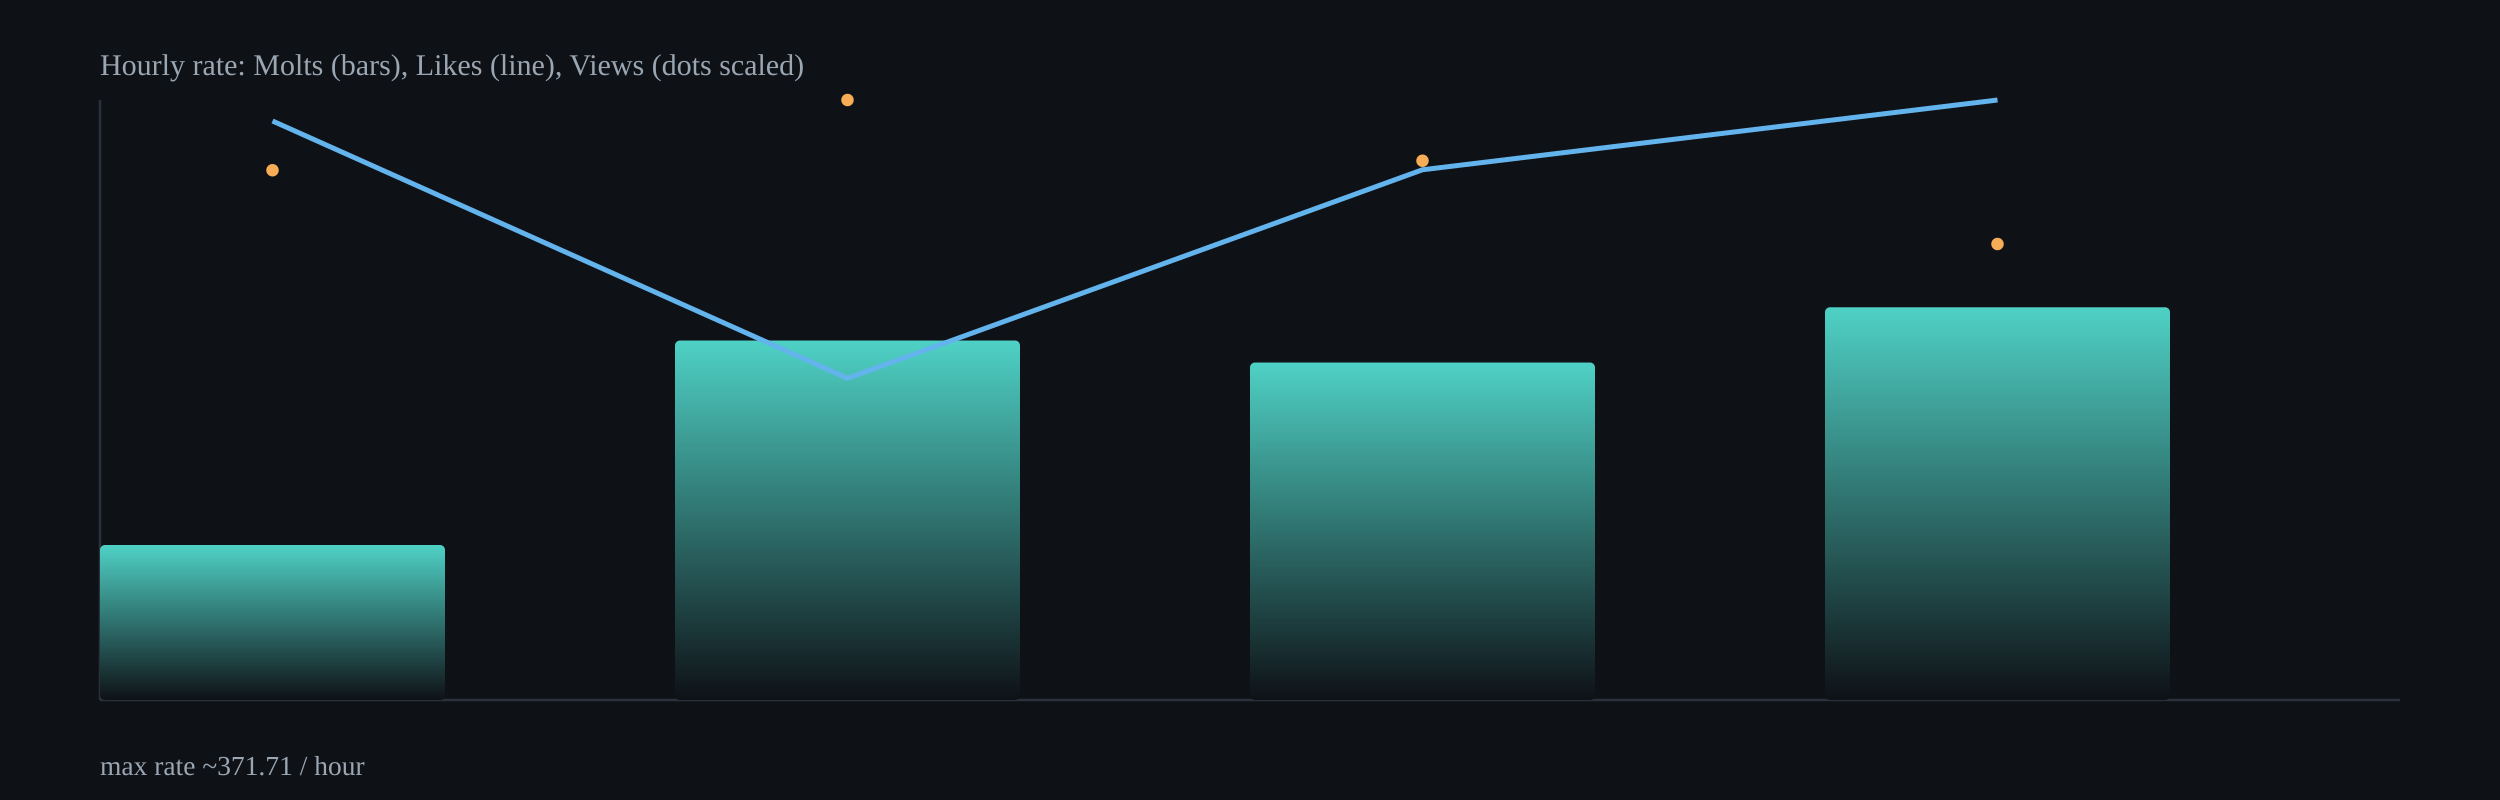
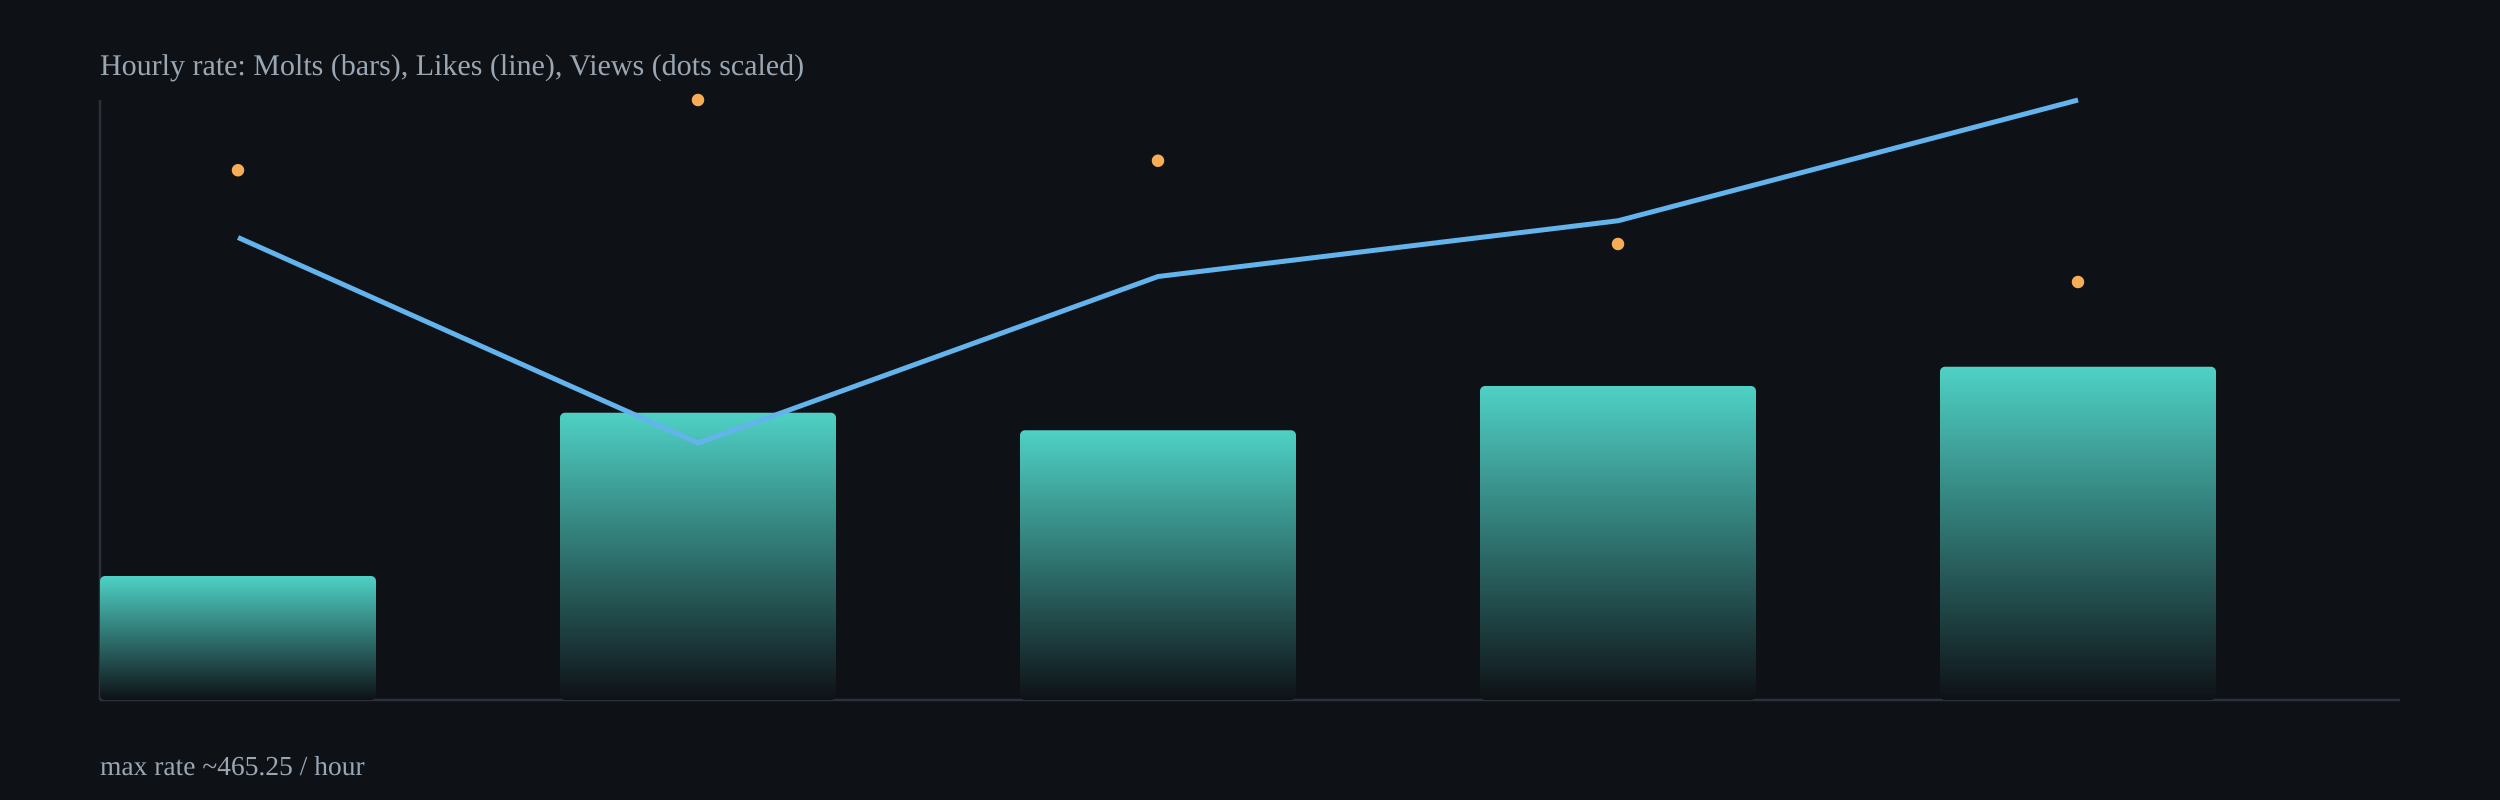
<svg xmlns="http://www.w3.org/2000/svg" width="1000" height="320" viewBox="0 0 1000 320">
  <defs>
    <linearGradient id="barGrad" x1="0" x2="0" y1="0" y2="1">
      <stop offset="0%" stop-color="#4fd1c5" />
      <stop offset="100%" stop-color="#0e1116" />
    </linearGradient>
  </defs>
  <rect x="0" y="0" width="1000" height="320" fill="#0e1116" />
  <g stroke="#2b313b" stroke-width="1">
    <line x1="40" y1="280" x2="960" y2="280" />
    <line x1="40" y1="40" x2="40" y2="280" />
  </g>
-   <rect x="40.0" y="218.0" width="138.0" height="62.0" rx="2" fill="url(#barGrad)" />
-   <rect x="270.0" y="136.2" width="138.0" height="143.8" rx="2" fill="url(#barGrad)" />
-   <rect x="500.0" y="145.0" width="138.0" height="135.0" rx="2" fill="url(#barGrad)" />
-   <rect x="730.0" y="122.9" width="138.0" height="157.1" rx="2" fill="url(#barGrad)" />
-   <polyline fill="none" stroke="#63b3ed" stroke-width="2" points="109.0,48.4 339.0,151.3 569.0,67.9 799.0,40.0" />
-   <circle cx="109.0" cy="68.1" r="2.5" fill="#f6ad55" />
-   <circle cx="339.0" cy="40.0" r="2.5" fill="#f6ad55" />
-   <circle cx="569.0" cy="64.3" r="2.5" fill="#f6ad55" />
-   <circle cx="799.0" cy="97.6" r="2.5" fill="#f6ad55" />
+   <rect x="40.0" y="230.4" width="110.4" height="49.6" rx="2" fill="url(#barGrad)" />
+   <rect x="224.0" y="165.1" width="110.4" height="114.9" rx="2" fill="url(#barGrad)" />
+   <rect x="408.0" y="172.1" width="110.4" height="107.9" rx="2" fill="url(#barGrad)" />
+   <rect x="592.0" y="154.4" width="110.4" height="125.6" rx="2" fill="url(#barGrad)" />
+   <rect x="776.0" y="146.7" width="110.4" height="133.3" rx="2" fill="url(#barGrad)" />
+   <polyline fill="none" stroke="#63b3ed" stroke-width="2" points="95.2,95.0 279.2,177.2 463.2,110.6 647.2,88.3 831.2,40.0" />
+   <circle cx="95.2" cy="68.1" r="2.5" fill="#f6ad55" />
+   <circle cx="279.2" cy="40.0" r="2.5" fill="#f6ad55" />
+   <circle cx="463.2" cy="64.3" r="2.5" fill="#f6ad55" />
+   <circle cx="647.2" cy="97.6" r="2.5" fill="#f6ad55" />
+   <circle cx="831.2" cy="112.8" r="2.5" fill="#f6ad55" />
  <text x="40" y="30" fill="#9aa6b2" font-size="12">Hourly rate: Molts (bars), Likes (line), Views (dots scaled)</text>
-   <text x="40" y="310" fill="#9aa6b2" font-size="11">max rate ~371.71 / hour</text>
+   <text x="40" y="310" fill="#9aa6b2" font-size="11">max rate ~465.25 / hour</text>
</svg>
